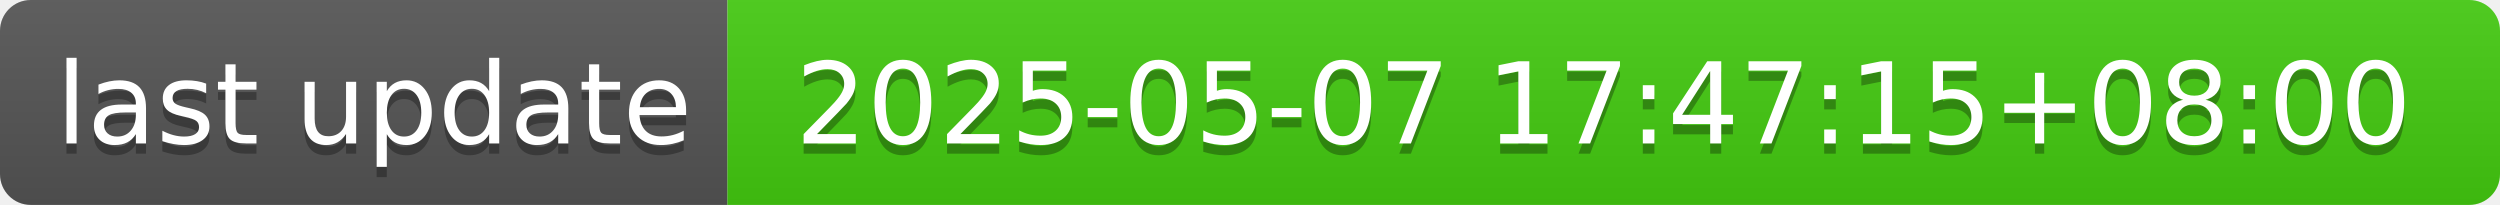
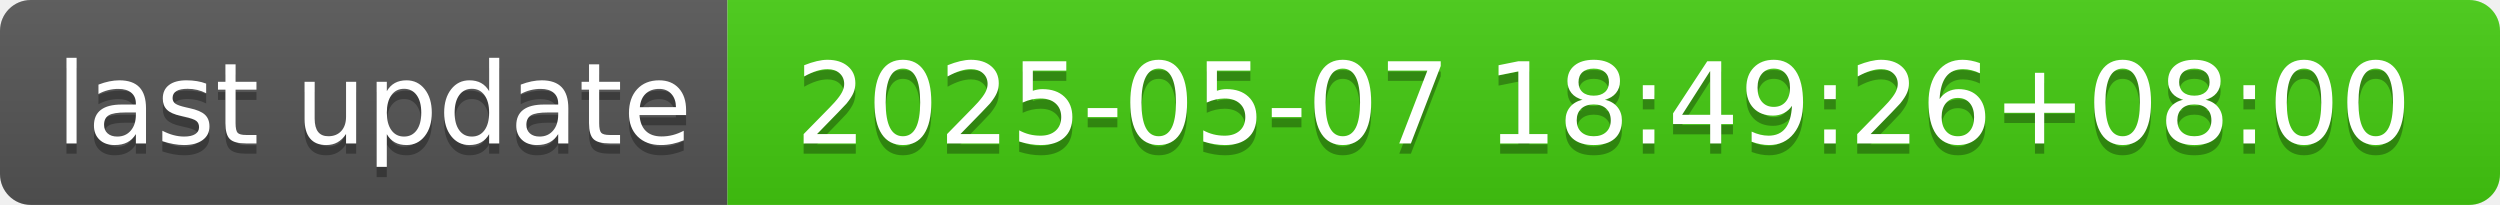
- <svg xmlns="http://www.w3.org/2000/svg" width="244" height="20" role="img" aria-label="last update: 2025-05-07 17:47:15+08:00">
+ <svg xmlns="http://www.w3.org/2000/svg" width="244" height="20" role="img" aria-label="last update: 2025-05-07 18:49:26+08:00">
  <linearGradient id="s" x2="0" y2="100%">
    <stop offset="0" stop-color="#bbb" stop-opacity=".1" />
    <stop offset="1" stop-opacity=".1" />
  </linearGradient>
  <clipPath id="r">
    <rect width="244" height="20" rx="3" fill="#fff" />
  </clipPath>
  <g clip-path="url(#r)">
    <rect width="71" height="20" fill="#555" />
    <rect x="71" width="173" height="20" fill="#4c1" />
    <rect width="244" height="20" fill="url(#s)" />
  </g>
  <g fill="#fff" text-anchor="middle" font-family="Verdana,Geneva,DejaVu Sans,sans-serif" text-rendering="geometricPrecision" font-size="110">
    <text aria-hidden="true" x="365" y="150" fill="#010101" fill-opacity=".3" transform="scale(.1)" textLength="610">last update</text>
    <text x="365" y="140" transform="scale(.1)" fill="#fff" textLength="610">last update</text>
-     <text aria-hidden="true" x="1565" y="150" fill="#010101" fill-opacity=".3" transform="scale(.1)" textLength="1630">2025-05-07 17:47:15+08:00</text>
-     <text x="1565" y="140" transform="scale(.1)" fill="#fff" textLength="1630">2025-05-07 17:47:15+08:00</text>
+     <text aria-hidden="true" x="1565" y="150" fill="#010101" fill-opacity=".3" transform="scale(.1)" textLength="1630">2025-05-07 18:49:26+08:00</text>
+     <text x="1565" y="140" transform="scale(.1)" fill="#fff" textLength="1630">2025-05-07 18:49:26+08:00</text>
  </g>
</svg>
